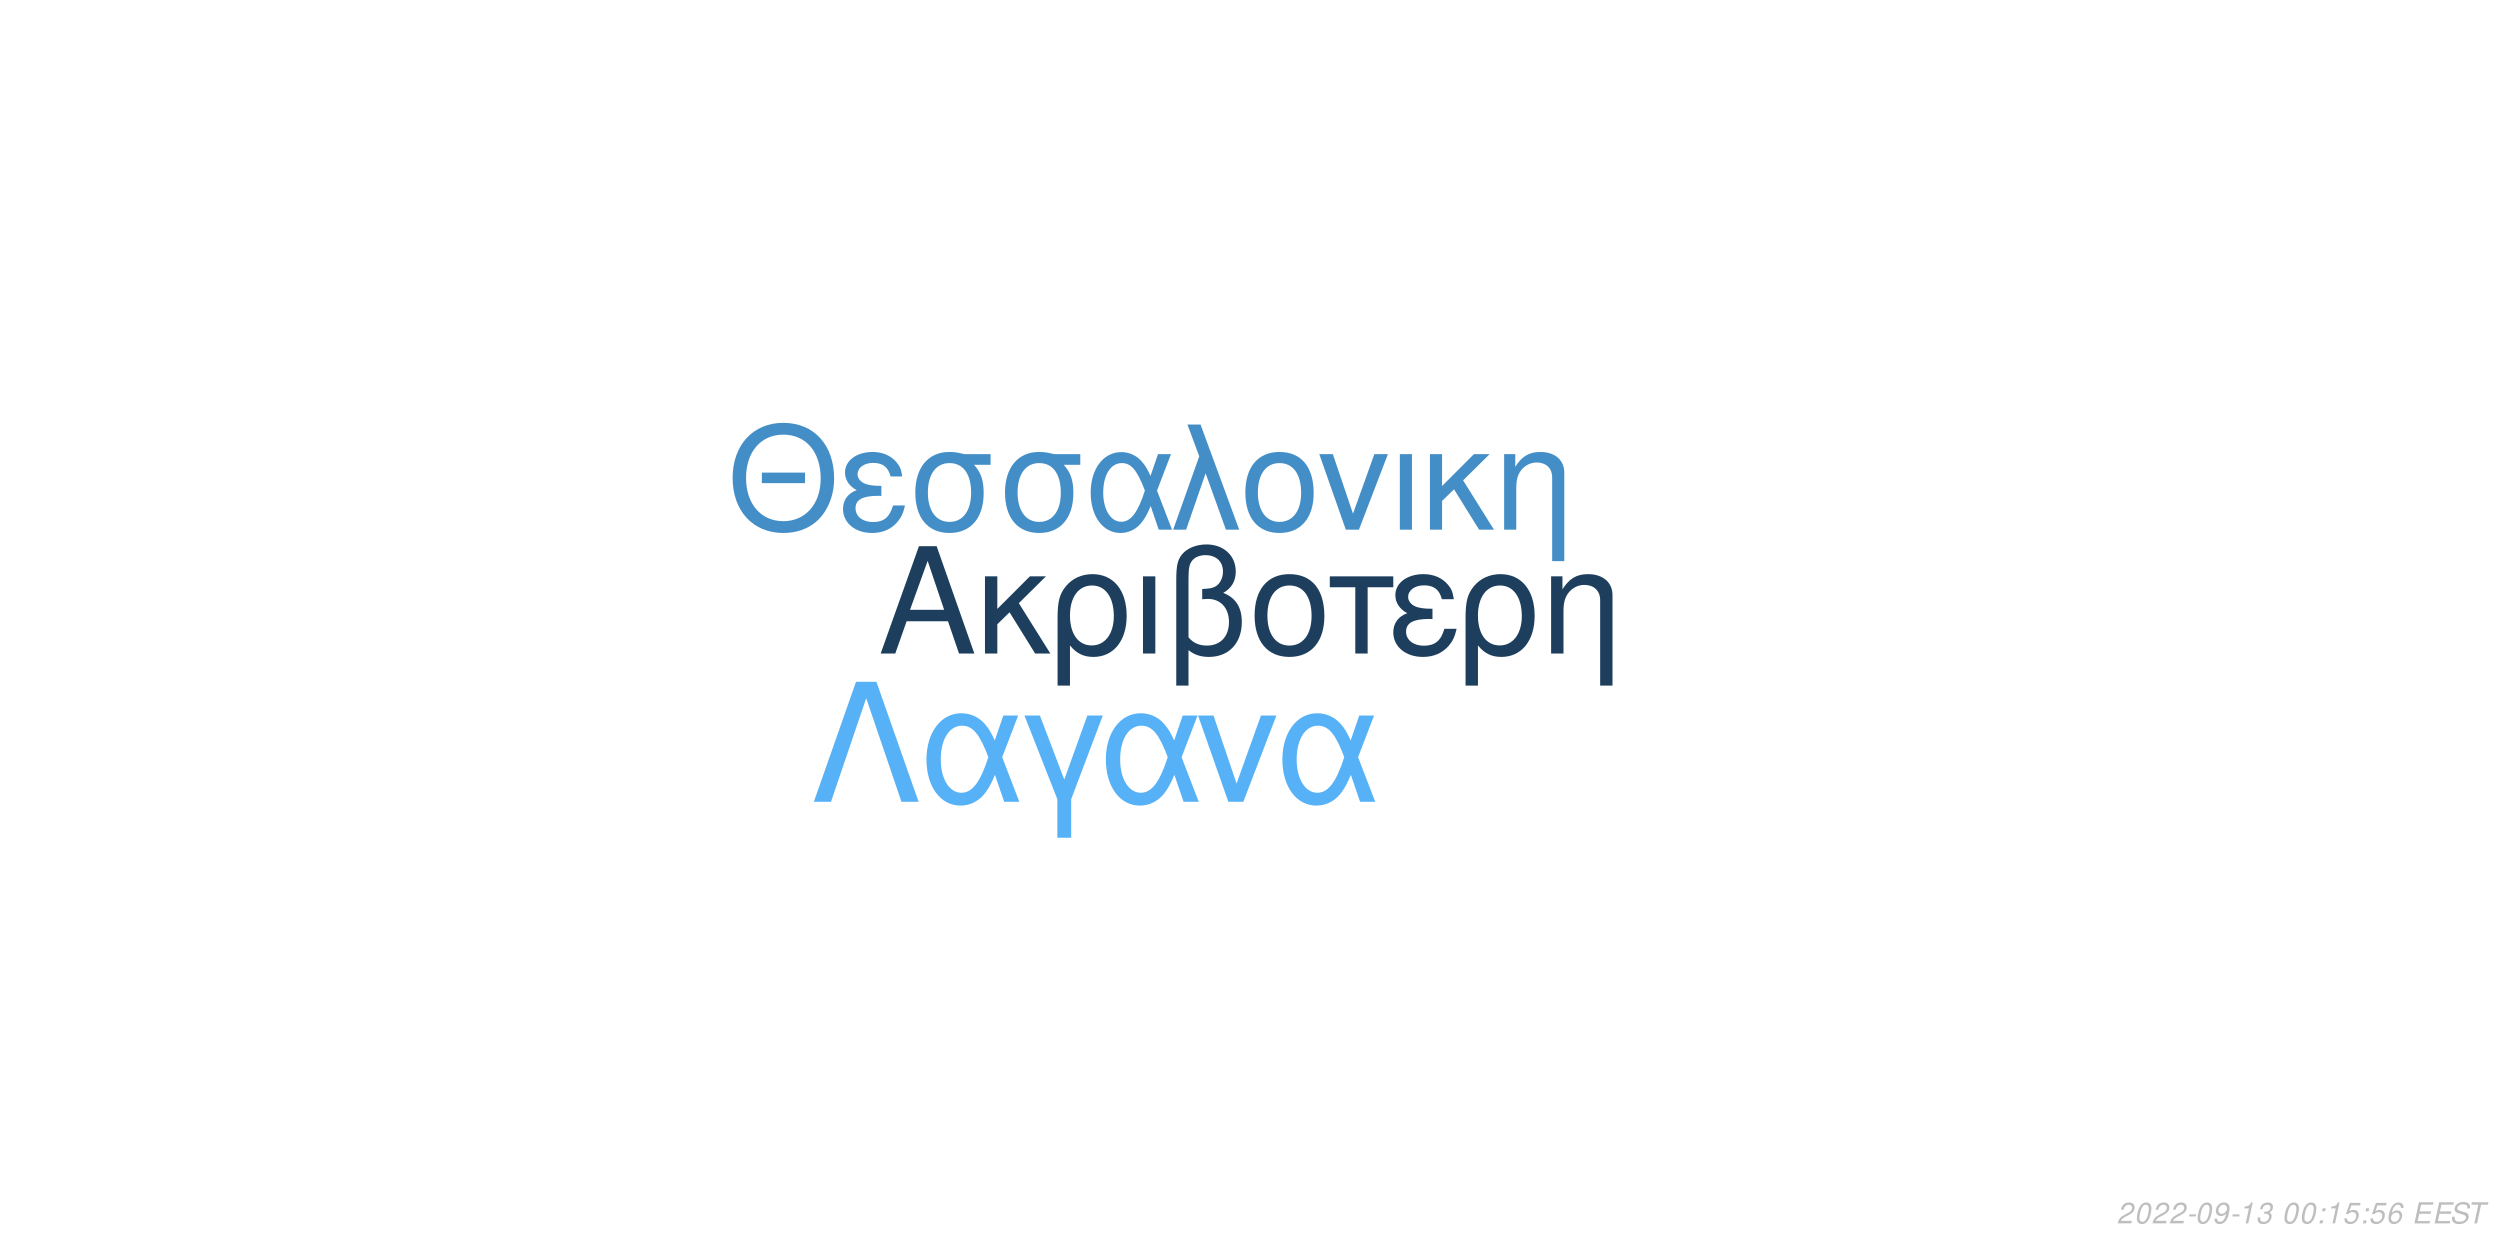
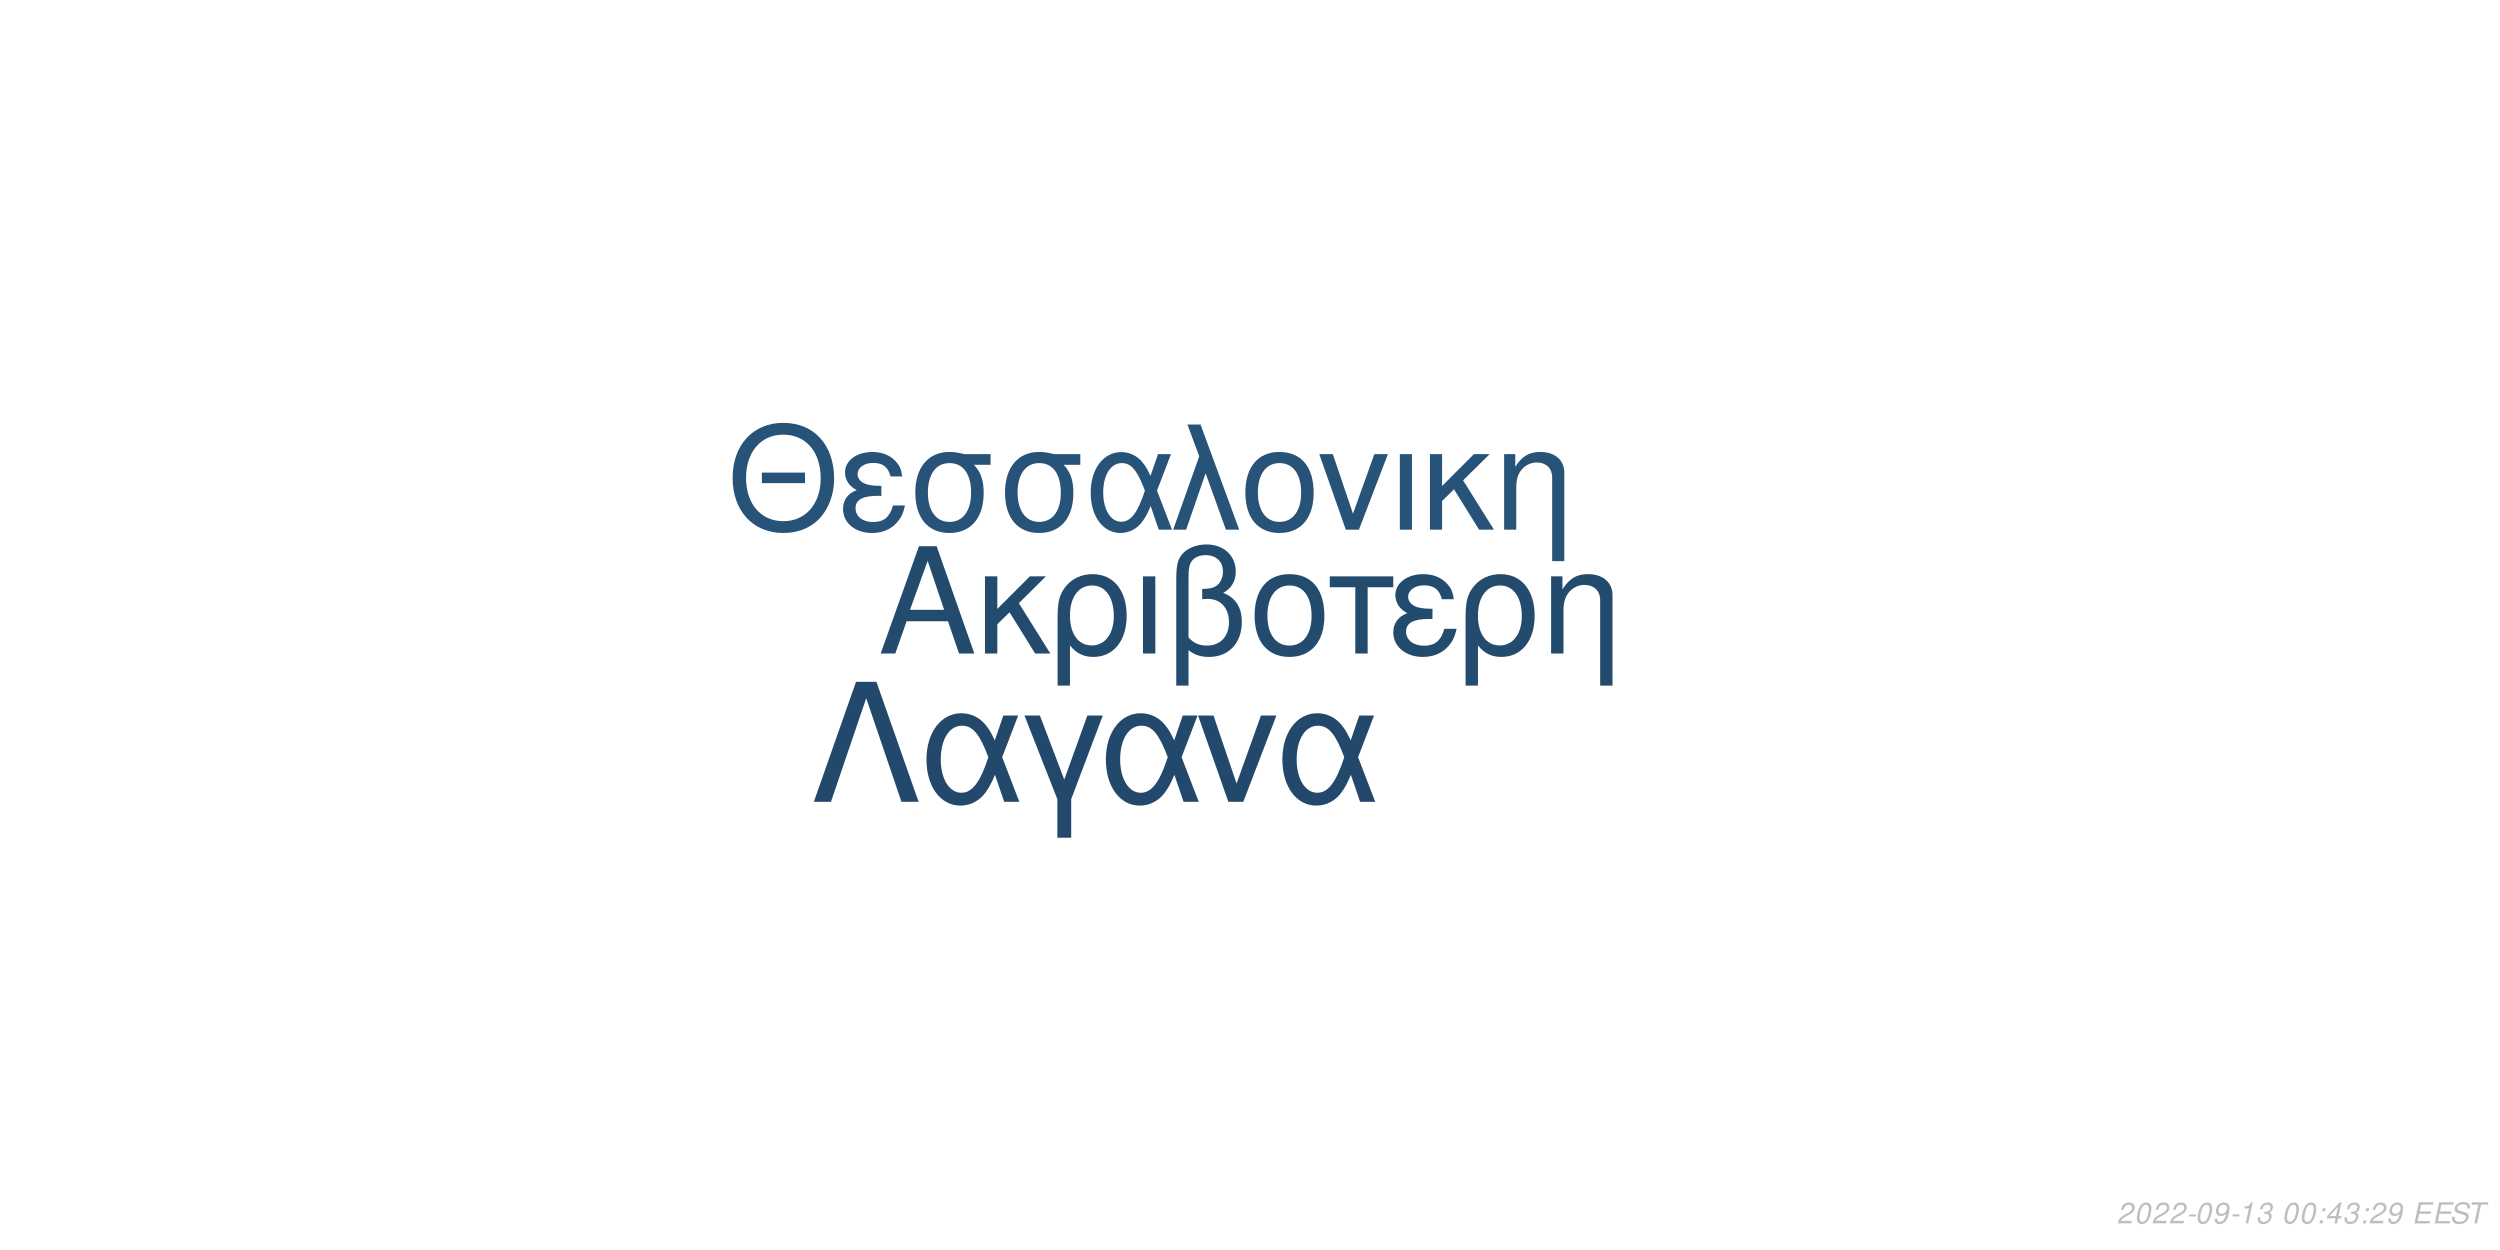
<svg xmlns="http://www.w3.org/2000/svg" xmlns:xlink="http://www.w3.org/1999/xlink" width="864pt" height="432pt" viewBox="0 0 864 432" version="1.1">
  <defs>
    <g>
      <symbol overflow="visible" id="glyph0-0">
        <path style="stroke:none;" d="" />
      </symbol>
      <symbol overflow="visible" id="glyph0-1">
        <path style="stroke:none;" d="M 24.125 -11.141 L 27.938 0 L 33.234 0 L 20.203 -37.094 L 14.094 -37.094 L 0.859 0 L 5.906 0 L 9.828 -11.141 Z M 22.797 -15.109 L 11 -15.109 L 17.094 -32.016 Z M 22.797 -15.109 " />
      </symbol>
      <symbol overflow="visible" id="glyph0-2">
        <path style="stroke:none;" d="M 7.172 -15.422 L 7.172 -26.672 L 2.906 -26.672 L 2.906 0 L 7.172 0 L 7.172 -10.125 L 11.406 -14.25 L 20.25 0 L 25.5 0 L 14.609 -17.406 L 23.969 -26.672 L 18.422 -26.672 Z M 7.172 -15.422 " />
      </symbol>
      <symbol overflow="visible" id="glyph0-3">
        <path style="stroke:none;" d="M 3 11.094 L 7.281 11.094 L 7.281 -2.797 C 9.516 -0.047 11.953 1.172 15.375 1.172 C 22.344 1.172 26.875 -4.422 26.875 -13.031 C 26.875 -21.891 22.297 -27.438 15.062 -27.438 C 11.297 -27.438 7.984 -25.906 5.797 -23.156 C 3.672 -20.516 3 -17.969 3 -12.359 Z M 14.906 -23.516 C 19.547 -23.516 22.438 -19.438 22.438 -12.922 C 22.438 -6.812 19.391 -2.797 14.812 -2.797 C 10.172 -2.797 7.281 -6.766 7.281 -13.125 C 7.281 -19.484 10.234 -23.516 14.906 -23.516 Z M 14.906 -23.516 " />
      </symbol>
      <symbol overflow="visible" id="glyph0-4">
        <path style="stroke:none;" d="M 3.516 0 L 7.781 0 L 7.781 -26.672 L 3.516 -26.672 Z M 3.516 0 " />
      </symbol>
      <symbol overflow="visible" id="glyph0-5">
        <path style="stroke:none;" d="M 4.016 11.094 L 8.25 11.094 L 8.25 -1.172 C 10.172 0.406 12.422 1.172 15.312 1.172 C 22.188 1.172 26.672 -3.609 26.672 -10.891 C 26.672 -15.984 24.578 -19.234 20.25 -20.969 C 23.109 -22.547 24.578 -25.031 24.578 -28.344 C 24.578 -33.844 20.406 -37.703 14.453 -37.703 C 10.938 -37.703 7.734 -36.391 6 -34.25 C 4.484 -32.422 4.016 -30.328 4.016 -25.391 Z M 8.25 -25.656 C 8.25 -29.359 8.5 -30.844 9.469 -32.062 C 10.375 -33.281 12.156 -34 14.094 -34 C 17.812 -34 20.156 -31.812 20.156 -28.297 C 20.156 -25.953 18.984 -23.812 17.297 -23.047 C 16.281 -22.547 15.469 -22.438 12.984 -22.297 L 12.984 -18.781 C 13.734 -18.828 14.344 -18.875 14.969 -18.875 C 19.344 -18.875 22.234 -15.719 22.234 -10.891 C 22.234 -5.906 19.281 -2.75 14.656 -2.75 C 11.953 -2.75 9.922 -3.609 8.25 -5.594 Z M 8.25 -25.656 " />
      </symbol>
      <symbol overflow="visible" id="glyph0-6">
        <path style="stroke:none;" d="M 14.094 -27.438 C 6.562 -27.438 2.094 -22.094 2.094 -13.125 C 2.094 -4.125 6.562 1.172 14.141 1.172 C 21.672 1.172 26.203 -4.172 26.203 -12.922 C 26.203 -22.188 21.828 -27.438 14.094 -27.438 Z M 14.141 -23.516 C 18.938 -23.516 21.781 -19.594 21.781 -12.984 C 21.781 -6.672 18.828 -2.75 14.141 -2.75 C 9.422 -2.75 6.516 -6.672 6.516 -13.125 C 6.516 -19.594 9.422 -23.516 14.141 -23.516 Z M 14.141 -23.516 " />
      </symbol>
      <symbol overflow="visible" id="glyph0-7">
        <path style="stroke:none;" d="M 7.891 0 L 12.156 0 L 12.156 -22.906 L 21.016 -22.906 L 21.016 -26.672 L -0.922 -26.672 L -0.922 -22.906 L 7.891 -22.906 Z M 7.891 0 " />
      </symbol>
      <symbol overflow="visible" id="glyph0-8">
        <path style="stroke:none;" d="M 14.562 -15.469 C 11.344 -15.469 9.562 -15.781 8.297 -16.438 C 6.922 -17.203 6.156 -18.328 6.156 -19.547 C 6.156 -21.891 8.453 -23.562 11.656 -23.562 C 15.062 -23.562 16.953 -22.094 17.812 -18.781 L 21.938 -18.781 C 21.578 -21.266 21.062 -22.5 19.797 -23.922 C 17.812 -26.203 14.906 -27.438 11.453 -27.438 C 5.797 -27.438 1.734 -24.375 1.734 -20.203 C 1.734 -17.609 3.156 -15.375 5.859 -13.938 C 2.797 -12.875 1.016 -10.484 1.016 -7.328 C 1.016 -2.391 5.297 1.172 11.25 1.172 C 14.969 1.172 17.906 -0.109 20.156 -2.641 C 21.578 -4.328 22.297 -5.797 22.906 -8.547 L 18.672 -8.547 C 17.5 -4.422 15.422 -2.703 11.609 -2.703 C 7.938 -2.703 5.438 -4.688 5.438 -7.578 C 5.438 -10.578 7.938 -11.953 13.484 -11.953 C 13.641 -11.953 14.094 -11.953 14.562 -11.906 Z M 14.562 -15.469 " />
      </symbol>
      <symbol overflow="visible" id="glyph0-9">
        <path style="stroke:none;" d="M 3.562 -26.672 L 3.562 0 L 7.844 0 L 7.844 -14.703 C 7.844 -17.906 8.5 -19.891 10.031 -21.531 C 11.406 -22.953 13.188 -23.719 15.062 -23.719 C 18.375 -23.719 20.516 -21.672 20.516 -18.469 L 20.516 11.094 L 24.781 11.094 L 24.781 -20.156 C 24.781 -24.578 21.469 -27.438 16.328 -27.438 C 12.359 -27.438 9.828 -25.906 7.484 -22.188 L 7.484 -26.672 Z M 3.562 -26.672 " />
      </symbol>
      <symbol overflow="visible" id="glyph1-0">
        <path style="stroke:none;" d="" />
      </symbol>
      <symbol overflow="visible" id="glyph1-1">
        <path style="stroke:none;" d="M 26.859 -19.734 L 11.953 -19.734 L 11.953 -16.094 L 26.859 -16.094 Z M 19.328 -36.922 C 8.922 -36.922 1.844 -29.25 1.844 -17.891 C 1.844 -6.484 8.875 1.141 19.391 1.141 C 23.812 1.141 27.703 -0.203 30.641 -2.688 C 34.578 -6.031 36.922 -11.656 36.922 -17.594 C 36.922 -29.297 30 -36.922 19.328 -36.922 Z M 19.328 -32.844 C 27.203 -32.844 32.281 -26.906 32.281 -17.688 C 32.281 -8.922 27.062 -2.938 19.391 -2.938 C 11.609 -2.938 6.484 -8.922 6.484 -17.891 C 6.484 -26.859 11.609 -32.844 19.328 -32.844 Z M 19.328 -32.844 " />
      </symbol>
      <symbol overflow="visible" id="glyph1-2">
        <path style="stroke:none;" d="M 14.25 -15.141 C 11.109 -15.141 9.375 -15.453 8.125 -16.094 C 6.781 -16.844 6.031 -17.938 6.031 -19.141 C 6.031 -21.422 8.266 -23.078 11.406 -23.078 C 14.75 -23.078 16.594 -21.625 17.438 -18.391 L 21.469 -18.391 C 21.125 -20.828 20.625 -22.031 19.391 -23.422 C 17.438 -25.656 14.594 -26.859 11.219 -26.859 C 5.688 -26.859 1.688 -23.875 1.688 -19.781 C 1.688 -17.234 3.094 -15.047 5.734 -13.656 C 2.734 -12.609 1 -10.266 1 -7.172 C 1 -2.344 5.188 1.141 11.016 1.141 C 14.656 1.141 17.547 -0.094 19.734 -2.594 C 21.125 -4.234 21.828 -5.688 22.422 -8.375 L 18.281 -8.375 C 17.141 -4.328 15.094 -2.641 11.359 -2.641 C 7.766 -2.641 5.328 -4.578 5.328 -7.422 C 5.328 -10.359 7.766 -11.703 13.203 -11.703 C 13.359 -11.703 13.797 -11.703 14.25 -11.656 Z M 14.25 -15.141 " />
      </symbol>
      <symbol overflow="visible" id="glyph1-3">
        <path style="stroke:none;" d="M 29 -26.109 L 19.938 -26.109 C 17.594 -26.703 16.438 -26.859 14.703 -26.859 C 7.469 -26.859 2.984 -21.469 2.984 -12.859 C 2.984 -4.031 7.375 1.141 14.797 1.141 C 22.172 1.141 26.609 -4.078 26.609 -12.656 C 26.609 -17.047 25.656 -19.828 23.266 -22.422 L 29 -22.422 Z M 14.797 -23.016 C 19.531 -23.016 22.266 -19.234 22.266 -12.75 C 22.266 -6.531 19.438 -2.688 14.797 -2.688 C 10.172 -2.688 7.328 -6.531 7.328 -12.859 C 7.328 -19.188 10.172 -23.016 14.797 -23.016 Z M 14.797 -23.016 " />
      </symbol>
      <symbol overflow="visible" id="glyph1-4">
        <path style="stroke:none;" d="M 29.344 -26.109 L 24.859 -26.109 L 22.266 -18.578 C 21.125 -21.031 20.484 -22.125 19.328 -23.469 C 17.547 -25.609 14.906 -26.812 12.156 -26.812 C 5.984 -26.812 1.594 -20.984 1.594 -12.812 C 1.594 -4.578 5.828 1.141 11.906 1.141 C 14.953 1.141 17.734 -0.344 19.625 -3.047 C 20.672 -4.531 21.281 -5.688 22.328 -8.172 L 25.109 0 L 29.703 0 L 24.516 -13.5 Z M 20.328 -13.5 C 17.891 -5.922 15.453 -2.734 12.156 -2.734 C 8.516 -2.734 5.922 -6.922 5.922 -12.812 C 5.922 -18.938 8.516 -23.016 12.359 -23.016 C 15.594 -23.016 17.688 -20.531 20.328 -13.5 Z M 20.328 -13.5 " />
      </symbol>
      <symbol overflow="visible" id="glyph1-5">
        <path style="stroke:none;" d="M 1.094 0 L 5.578 0 L 12.312 -19.484 L 19.328 0 L 23.922 0 L 10.562 -36.328 L 6.031 -36.328 L 10.109 -25.359 Z M 1.094 0 " />
      </symbol>
      <symbol overflow="visible" id="glyph1-6">
        <path style="stroke:none;" d="M 13.797 -26.859 C 6.422 -26.859 2.047 -21.625 2.047 -12.859 C 2.047 -4.031 6.422 1.141 13.859 1.141 C 21.234 1.141 25.656 -4.078 25.656 -12.656 C 25.656 -21.719 21.375 -26.859 13.797 -26.859 Z M 13.859 -23.016 C 18.531 -23.016 21.328 -19.188 21.328 -12.703 C 21.328 -6.531 18.438 -2.688 13.859 -2.688 C 9.219 -2.688 6.375 -6.531 6.375 -12.859 C 6.375 -19.188 9.219 -23.016 13.859 -23.016 Z M 13.859 -23.016 " />
      </symbol>
      <symbol overflow="visible" id="glyph1-7">
        <path style="stroke:none;" d="M 14.297 0 L 24.312 -26.109 L 19.625 -26.109 L 12.25 -5.531 L 5.281 -26.109 L 0.594 -26.109 L 9.766 0 Z M 14.297 0 " />
      </symbol>
      <symbol overflow="visible" id="glyph1-8">
        <path style="stroke:none;" d="M 3.438 0 L 7.625 0 L 7.625 -26.109 L 3.438 -26.109 Z M 3.438 0 " />
      </symbol>
      <symbol overflow="visible" id="glyph1-9">
        <path style="stroke:none;" d="M 7.031 -15.094 L 7.031 -26.109 L 2.844 -26.109 L 2.844 0 L 7.031 0 L 7.031 -9.922 L 11.156 -13.953 L 19.828 0 L 24.969 0 L 14.297 -17.047 L 23.469 -26.109 L 18.031 -26.109 Z M 7.031 -15.094 " />
      </symbol>
      <symbol overflow="visible" id="glyph1-10">
        <path style="stroke:none;" d="M 3.484 -26.109 L 3.484 0 L 7.672 0 L 7.672 -14.406 C 7.672 -17.547 8.328 -19.484 9.812 -21.078 C 11.156 -22.469 12.906 -23.219 14.75 -23.219 C 17.984 -23.219 20.078 -21.234 20.078 -18.094 L 20.078 10.859 L 24.266 10.859 L 24.266 -19.734 C 24.266 -24.062 21.031 -26.859 16 -26.859 C 12.109 -26.859 9.609 -25.359 7.328 -21.719 L 7.328 -26.109 Z M 3.484 -26.109 " />
      </symbol>
      <symbol overflow="visible" id="glyph2-0">
        <path style="stroke:none;" d="" />
      </symbol>
      <symbol overflow="visible" id="glyph2-1">
        <path style="stroke:none;" d="M 22.531 -41.484 L 15.484 -41.484 L 0.906 0 L 6.828 0 L 19 -35.797 L 31.188 0 L 37.109 0 Z M 22.531 -41.484 " />
      </symbol>
      <symbol overflow="visible" id="glyph2-2">
        <path style="stroke:none;" d="M 33.516 -29.812 L 28.391 -29.812 L 25.438 -21.219 C 24.125 -24.016 23.391 -25.266 22.078 -26.797 C 20.031 -29.25 17.016 -30.609 13.891 -30.609 C 6.828 -30.609 1.828 -23.953 1.828 -14.625 C 1.828 -5.234 6.656 1.312 13.594 1.312 C 17.078 1.312 20.266 -0.391 22.422 -3.469 C 23.609 -5.172 24.297 -6.484 25.5 -9.328 L 28.688 0 L 33.922 0 L 28 -15.422 Z M 23.219 -15.422 C 20.422 -6.766 17.641 -3.125 13.891 -3.125 C 9.734 -3.125 6.766 -7.906 6.766 -14.625 C 6.766 -21.625 9.734 -26.297 14.109 -26.297 C 17.812 -26.297 20.203 -23.453 23.219 -15.422 Z M 23.219 -15.422 " />
      </symbol>
      <symbol overflow="visible" id="glyph2-3">
        <path style="stroke:none;" d="M 12.062 12.406 L 16.844 12.406 L 16.844 -0.906 L 27.766 -29.812 L 22.422 -29.812 L 14.453 -7.688 L 6.031 -29.812 L 0.688 -29.812 L 12.062 -0.906 Z M 12.062 12.406 " />
      </symbol>
      <symbol overflow="visible" id="glyph2-4">
        <path style="stroke:none;" d="M 16.328 0 L 27.766 -29.812 L 22.422 -29.812 L 14 -6.312 L 6.031 -29.812 L 0.688 -29.812 L 11.156 0 Z M 16.328 0 " />
      </symbol>
      <symbol overflow="visible" id="glyph3-0">
        <path style="stroke:none;" d="" />
      </symbol>
      <symbol overflow="visible" id="glyph3-1">
        <path style="stroke:none;" d="M 5.234 -0.875 L 1.469 -0.875 C 1.641 -1.375 2.203 -1.891 3.109 -2.344 L 4.234 -2.938 C 5.562 -3.625 6.219 -4.469 6.219 -5.484 C 6.219 -5.938 6.062 -6.359 5.797 -6.656 C 5.469 -7.047 4.984 -7.234 4.312 -7.234 C 2.766 -7.234 1.891 -6.453 1.484 -4.734 L 2.375 -4.734 C 2.484 -5.188 2.609 -5.484 2.797 -5.75 C 3.094 -6.203 3.609 -6.453 4.188 -6.453 C 4.891 -6.453 5.344 -6.031 5.344 -5.375 C 5.344 -4.703 4.859 -4.094 4.016 -3.656 L 2.984 -3.125 C 1.234 -2.188 0.797 -1.656 0.344 -0.016 L 5.047 -0.016 Z M 5.234 -0.875 " />
      </symbol>
      <symbol overflow="visible" id="glyph3-2">
        <path style="stroke:none;" d="M 4.203 -7.234 C 3.375 -7.234 2.688 -6.812 2.125 -5.984 C 1.484 -5.047 0.984 -3.188 0.984 -1.734 C 0.984 -1.109 1.172 -0.562 1.484 -0.266 C 1.797 0.047 2.281 0.234 2.766 0.234 C 3.625 0.234 4.281 -0.156 4.859 -1.016 C 5.516 -1.953 6 -3.797 6 -5.266 C 6 -6.5 5.328 -7.234 4.203 -7.234 Z M 4.094 -6.453 C 4.734 -6.453 5.125 -5.984 5.125 -5.156 C 5.125 -4.203 4.781 -2.625 4.406 -1.812 C 3.984 -0.938 3.516 -0.547 2.875 -0.547 C 2.25 -0.547 1.875 -1.031 1.875 -1.828 C 1.875 -2.797 2.203 -4.344 2.594 -5.203 C 2.984 -6.047 3.453 -6.453 4.094 -6.453 Z M 4.094 -6.453 " />
      </symbol>
      <symbol overflow="visible" id="glyph3-3">
        <path style="stroke:none;" d="M 3.516 -3.125 L 1.125 -3.125 L 0.969 -2.406 L 3.359 -2.406 Z M 3.516 -3.125 " />
      </symbol>
      <symbol overflow="visible" id="glyph3-4">
        <path style="stroke:none;" d="M 0.844 -1.656 C 0.844 -1.547 0.844 -1.438 0.844 -1.375 C 0.844 -0.406 1.531 0.234 2.578 0.234 C 3.203 0.234 3.766 0.016 4.297 -0.438 C 4.938 -1 5.312 -1.656 5.594 -2.719 C 5.844 -3.672 6.016 -4.766 6.016 -5.375 C 6.016 -5.844 5.844 -6.328 5.547 -6.656 C 5.203 -7.031 4.703 -7.234 4.062 -7.234 C 2.516 -7.234 1.297 -5.938 1.297 -4.266 C 1.297 -3.203 1.984 -2.547 3.047 -2.547 C 3.484 -2.547 3.953 -2.672 4.281 -2.891 C 4.406 -2.984 4.547 -3.078 4.828 -3.344 C 4.438 -1.484 3.703 -0.547 2.703 -0.547 C 2.109 -0.547 1.719 -0.938 1.719 -1.547 L 1.719 -1.656 Z M 3.953 -6.453 C 4.625 -6.453 5.141 -5.953 5.141 -5.281 C 5.141 -4.188 4.312 -3.312 3.297 -3.312 C 2.594 -3.312 2.172 -3.734 2.172 -4.453 C 2.172 -5.562 2.984 -6.453 3.953 -6.453 Z M 3.953 -6.453 " />
      </symbol>
      <symbol overflow="visible" id="glyph3-5">
        <path style="stroke:none;" d="M 3.703 -5.188 L 2.594 0 L 3.469 0 L 5.016 -7.234 L 4.438 -7.234 C 3.906 -6.156 3.688 -6.016 2.234 -5.812 L 2.109 -5.188 Z M 3.703 -5.188 " />
      </symbol>
      <symbol overflow="visible" id="glyph3-6">
        <path style="stroke:none;" d="M 2.922 -3.312 C 3.125 -3.344 3.234 -3.344 3.375 -3.344 C 4.203 -3.344 4.688 -3 4.688 -2.406 C 4.688 -1.312 3.906 -0.547 2.781 -0.547 C 2.047 -0.547 1.594 -0.938 1.594 -1.562 C 1.594 -1.719 1.609 -1.844 1.656 -2.094 L 0.766 -2.094 C 0.734 -1.797 0.719 -1.641 0.719 -1.469 C 0.719 -0.375 1.406 0.234 2.641 0.234 C 3.547 0.234 4.297 -0.078 4.812 -0.656 C 5.266 -1.156 5.562 -1.875 5.562 -2.547 C 5.562 -3.125 5.344 -3.453 4.797 -3.734 C 5.641 -4.234 6.016 -4.844 6.016 -5.734 C 6.016 -6.656 5.312 -7.234 4.203 -7.234 C 3.375 -7.234 2.672 -6.938 2.188 -6.375 C 1.891 -6.031 1.703 -5.641 1.516 -4.906 L 2.391 -4.906 C 2.5 -5.359 2.594 -5.594 2.734 -5.812 C 3.047 -6.234 3.516 -6.453 4.078 -6.453 C 4.734 -6.453 5.141 -6.125 5.141 -5.578 C 5.141 -5.188 5.016 -4.797 4.797 -4.547 C 4.516 -4.234 4 -4.062 3.266 -4.062 L 3.078 -4.062 Z M 2.922 -3.312 " />
      </symbol>
      <symbol overflow="visible" id="glyph3-7">
        <path style="stroke:none;" d="" />
      </symbol>
      <symbol overflow="visible" id="glyph3-8">
        <path style="stroke:none;" d="M 2.359 -1.031 L 1.312 -1.031 L 1.094 0 L 2.141 0 Z M 3.266 -5.234 L 2.219 -5.234 L 2 -4.203 L 3.047 -4.203 Z M 3.266 -5.234 " />
      </symbol>
      <symbol overflow="visible" id="glyph3-9">
-         <path style="stroke:none;" d="M 6.297 -7.094 L 2.594 -7.094 L 1.234 -3.234 L 2.047 -3.234 C 2.656 -3.766 2.938 -3.906 3.531 -3.906 C 4.328 -3.906 4.797 -3.453 4.797 -2.688 C 4.797 -1.438 3.969 -0.547 2.828 -0.547 C 2.031 -0.547 1.609 -0.938 1.578 -1.734 L 0.703 -1.734 L 0.703 -1.516 C 0.703 -0.938 0.844 -0.547 1.188 -0.266 C 1.562 0.062 2.078 0.234 2.703 0.234 C 3.656 0.234 4.391 -0.156 4.984 -0.922 C 5.422 -1.5 5.672 -2.234 5.672 -2.953 C 5.672 -4 4.938 -4.672 3.812 -4.672 C 3.328 -4.672 2.906 -4.547 2.406 -4.234 L 3.109 -6.219 L 6.109 -6.219 Z M 6.297 -7.094 " />
+         <path style="stroke:none;" d="M 3.625 -1.75 L 3.266 0 L 4.141 0 L 4.516 -1.75 L 5.562 -1.75 L 5.734 -2.531 L 4.688 -2.531 L 5.688 -7.234 L 5.016 -7.234 L 0.844 -2.672 L 0.641 -1.75 Z M 3.797 -2.531 L 1.594 -2.531 L 4.469 -5.703 Z M 3.797 -2.531 " />
      </symbol>
      <symbol overflow="visible" id="glyph3-10">
-         <path style="stroke:none;" d="M 6.125 -5.344 L 6.141 -5.625 C 6.141 -6.609 5.453 -7.234 4.391 -7.234 C 3.438 -7.234 2.641 -6.719 2.016 -5.703 C 1.422 -4.781 0.938 -2.953 0.938 -1.688 C 0.938 -0.516 1.688 0.234 2.859 0.234 C 3.703 0.234 4.438 -0.156 5 -0.875 C 5.406 -1.422 5.672 -2.156 5.672 -2.766 C 5.672 -3.812 4.969 -4.5 3.906 -4.5 C 3.234 -4.5 2.672 -4.234 2.094 -3.625 C 2.406 -5.375 3.234 -6.453 4.25 -6.453 C 4.703 -6.453 5.062 -6.234 5.172 -5.844 C 5.203 -5.719 5.234 -5.578 5.25 -5.344 Z M 3.656 -3.734 C 4.344 -3.734 4.797 -3.281 4.797 -2.625 C 4.797 -1.469 3.984 -0.547 2.984 -0.547 C 2.297 -0.547 1.812 -1.047 1.812 -1.766 C 1.812 -2.859 2.625 -3.734 3.656 -3.734 Z M 3.656 -3.734 " />
+         <path style="stroke:none;" d="M 2.547 -3.312 L 6.5 -3.312 L 6.688 -4.141 L 2.719 -4.141 L 3.219 -6.469 L 7.344 -6.469 L 7.516 -7.297 L 2.453 -7.297 L 0.906 0 L 6.125 0 L 6.297 -0.812 L 2.016 -0.812 Z M 2.547 -3.312 " />
      </symbol>
      <symbol overflow="visible" id="glyph3-11">
-         <path style="stroke:none;" d="M 2.547 -3.312 L 6.5 -3.312 L 6.688 -4.141 L 2.719 -4.141 L 3.219 -6.469 L 7.344 -6.469 L 7.516 -7.297 L 2.453 -7.297 L 0.906 0 L 6.125 0 L 6.297 -0.812 L 2.016 -0.812 Z M 2.547 -3.312 " />
+         <path style="stroke:none;" d="M 7.062 -5.156 C 7.125 -5.438 7.141 -5.562 7.141 -5.703 C 7.141 -6.156 6.938 -6.594 6.594 -6.891 C 6.188 -7.25 5.656 -7.406 4.875 -7.406 C 3.844 -7.406 3.047 -7.125 2.5 -6.562 C 2.094 -6.141 1.781 -5.438 1.781 -4.922 C 1.781 -4.297 2.219 -3.766 2.891 -3.562 L 4.594 -3.094 C 5.406 -2.859 5.734 -2.578 5.734 -2.094 C 5.734 -1.781 5.547 -1.406 5.266 -1.141 C 4.844 -0.766 4.266 -0.578 3.453 -0.578 C 2.328 -0.578 1.812 -0.984 1.812 -1.906 C 1.812 -2.047 1.812 -2.125 1.844 -2.312 L 0.984 -2.312 C 0.906 -2.062 0.891 -1.906 0.891 -1.688 C 0.891 -0.484 1.797 0.234 3.297 0.234 C 4.359 0.234 5.234 -0.062 5.812 -0.609 C 6.344 -1.078 6.688 -1.797 6.688 -2.375 C 6.688 -2.641 6.609 -2.906 6.453 -3.156 C 6.234 -3.5 5.938 -3.703 5.469 -3.828 L 3.75 -4.312 C 2.984 -4.547 2.734 -4.734 2.734 -5.188 C 2.734 -5.547 2.875 -5.844 3.188 -6.109 C 3.547 -6.438 4.031 -6.594 4.703 -6.594 C 5.266 -6.594 5.688 -6.484 5.906 -6.297 C 6.094 -6.125 6.219 -5.797 6.219 -5.516 C 6.219 -5.422 6.203 -5.344 6.188 -5.156 Z M 7.062 -5.156 " />
      </symbol>
      <symbol overflow="visible" id="glyph3-12">
-         <path style="stroke:none;" d="M 7.062 -5.156 C 7.125 -5.438 7.141 -5.562 7.141 -5.703 C 7.141 -6.156 6.938 -6.594 6.594 -6.891 C 6.188 -7.25 5.656 -7.406 4.875 -7.406 C 3.844 -7.406 3.047 -7.125 2.5 -6.562 C 2.094 -6.141 1.781 -5.438 1.781 -4.922 C 1.781 -4.297 2.219 -3.766 2.891 -3.562 L 4.594 -3.094 C 5.406 -2.859 5.734 -2.578 5.734 -2.094 C 5.734 -1.781 5.547 -1.406 5.266 -1.141 C 4.844 -0.766 4.266 -0.578 3.453 -0.578 C 2.328 -0.578 1.812 -0.984 1.812 -1.906 C 1.812 -2.047 1.812 -2.125 1.844 -2.312 L 0.984 -2.312 C 0.906 -2.062 0.891 -1.906 0.891 -1.688 C 0.891 -0.484 1.797 0.234 3.297 0.234 C 4.359 0.234 5.234 -0.062 5.812 -0.609 C 6.344 -1.078 6.688 -1.797 6.688 -2.375 C 6.688 -2.641 6.609 -2.906 6.453 -3.156 C 6.234 -3.5 5.938 -3.703 5.469 -3.828 L 3.75 -4.312 C 2.984 -4.547 2.734 -4.734 2.734 -5.188 C 2.734 -5.547 2.875 -5.844 3.188 -6.109 C 3.547 -6.438 4.031 -6.594 4.703 -6.594 C 5.266 -6.594 5.688 -6.484 5.906 -6.297 C 6.094 -6.125 6.219 -5.797 6.219 -5.516 C 6.219 -5.422 6.203 -5.344 6.188 -5.156 Z M 7.062 -5.156 " />
-       </symbol>
-       <symbol overflow="visible" id="glyph3-13">
        <path style="stroke:none;" d="M 4.938 -6.469 L 7.312 -6.469 L 7.484 -7.297 L 1.75 -7.297 L 1.578 -6.469 L 3.984 -6.469 L 2.609 0 L 3.547 0 Z M 4.938 -6.469 " />
      </symbol>
    </g>
  </defs>
  <g id="surface1">
    <rect x="0" y="0" width="864" height="432" style="fill:rgb(100%,100%,100%);fill-opacity:1;stroke:none;" />
-     <g style="fill:rgb(11.373%,24.314%,36.471%);fill-opacity:1;">
+     <g style="fill:rgb(13.725%,29.412%,43.137%);fill-opacity:1;">
      <use xlink:href="#glyph0-1" x="303.5" y="225.861" />
      <use xlink:href="#glyph0-2" x="337.5" y="225.861" />
      <use xlink:href="#glyph0-3" x="362.5" y="225.861" />
      <use xlink:href="#glyph0-4" x="391.5" y="225.861" />
      <use xlink:href="#glyph0-5" x="402.5" y="225.861" />
      <use xlink:href="#glyph0-6" x="431.5" y="225.861" />
      <use xlink:href="#glyph0-7" x="460.5" y="225.861" />
      <use xlink:href="#glyph0-8" x="480.5" y="225.861" />
      <use xlink:href="#glyph0-3" x="503.5" y="225.861" />
      <use xlink:href="#glyph0-9" x="532.5" y="225.861" />
    </g>
-     <g style="fill:rgb(26.667%,55.686%,78.039%);fill-opacity:1;">
+     <g style="fill:rgb(15.294%,32.549%,47.451%);fill-opacity:1;">
      <use xlink:href="#glyph1-1" x="251.348" y="183.058" />
      <use xlink:href="#glyph1-2" x="290.348" y="183.058" />
      <use xlink:href="#glyph1-3" x="313.348" y="183.058" />
      <use xlink:href="#glyph1-3" x="344.348" y="183.058" />
      <use xlink:href="#glyph1-4" x="375.348" y="183.058" />
      <use xlink:href="#glyph1-5" x="404.348" y="183.058" />
      <use xlink:href="#glyph1-6" x="428.348" y="183.058" />
      <use xlink:href="#glyph1-7" x="455.348" y="183.058" />
      <use xlink:href="#glyph1-8" x="480.348" y="183.058" />
      <use xlink:href="#glyph1-9" x="491.348" y="183.058" />
      <use xlink:href="#glyph1-10" x="516.348" y="183.058" />
    </g>
-     <g style="fill:rgb(33.725%,69.412%,96.863%);fill-opacity:1;">
+     <g style="fill:rgb(13.333%,28.627%,41.961%);fill-opacity:1;">
      <use xlink:href="#glyph2-1" x="280.359" y="277.105" />
      <use xlink:href="#glyph2-2" x="318.359" y="277.105" />
      <use xlink:href="#glyph2-3" x="353.359" y="277.105" />
      <use xlink:href="#glyph2-2" x="380.359" y="277.105" />
      <use xlink:href="#glyph2-4" x="413.359" y="277.105" />
      <use xlink:href="#glyph2-2" x="441.359" y="277.105" />
    </g>
    <g style="fill:rgb(74.51%,74.51%,74.51%);fill-opacity:1;">
      <use xlink:href="#glyph3-1" x="731.52" y="422.81" />
      <use xlink:href="#glyph3-2" x="737.52" y="422.81" />
      <use xlink:href="#glyph3-1" x="743.52" y="422.81" />
      <use xlink:href="#glyph3-1" x="749.52" y="422.81" />
      <use xlink:href="#glyph3-3" x="755.52" y="422.81" />
      <use xlink:href="#glyph3-2" x="758.52" y="422.81" />
      <use xlink:href="#glyph3-4" x="764.52" y="422.81" />
      <use xlink:href="#glyph3-3" x="770.52" y="422.81" />
      <use xlink:href="#glyph3-5" x="773.52" y="422.81" />
      <use xlink:href="#glyph3-6" x="779.52" y="422.81" />
      <use xlink:href="#glyph3-7" x="785.52" y="422.81" />
      <use xlink:href="#glyph3-2" x="788.52" y="422.81" />
      <use xlink:href="#glyph3-2" x="794.52" y="422.81" />
      <use xlink:href="#glyph3-8" x="800.52" y="422.81" />
-       <use xlink:href="#glyph3-5" x="803.52" y="422.81" />
-       <use xlink:href="#glyph3-9" x="809.52" y="422.81" />
+       <use xlink:href="#glyph3-9" x="803.52" y="422.81" />
+       <use xlink:href="#glyph3-6" x="809.52" y="422.81" />
      <use xlink:href="#glyph3-8" x="815.52" y="422.81" />
-       <use xlink:href="#glyph3-9" x="818.52" y="422.81" />
-       <use xlink:href="#glyph3-10" x="824.52" y="422.81" />
+       <use xlink:href="#glyph3-1" x="818.52" y="422.81" />
+       <use xlink:href="#glyph3-4" x="824.52" y="422.81" />
      <use xlink:href="#glyph3-7" x="830.52" y="422.81" />
-       <use xlink:href="#glyph3-11" x="833.52" y="422.81" />
-       <use xlink:href="#glyph3-11" x="840.52" y="422.81" />
-       <use xlink:href="#glyph3-12" x="846.52" y="422.81" />
-       <use xlink:href="#glyph3-13" x="852.52" y="422.81" />
+       <use xlink:href="#glyph3-10" x="833.52" y="422.81" />
+       <use xlink:href="#glyph3-10" x="840.52" y="422.81" />
+       <use xlink:href="#glyph3-11" x="846.52" y="422.81" />
+       <use xlink:href="#glyph3-12" x="852.52" y="422.81" />
    </g>
  </g>
</svg>
